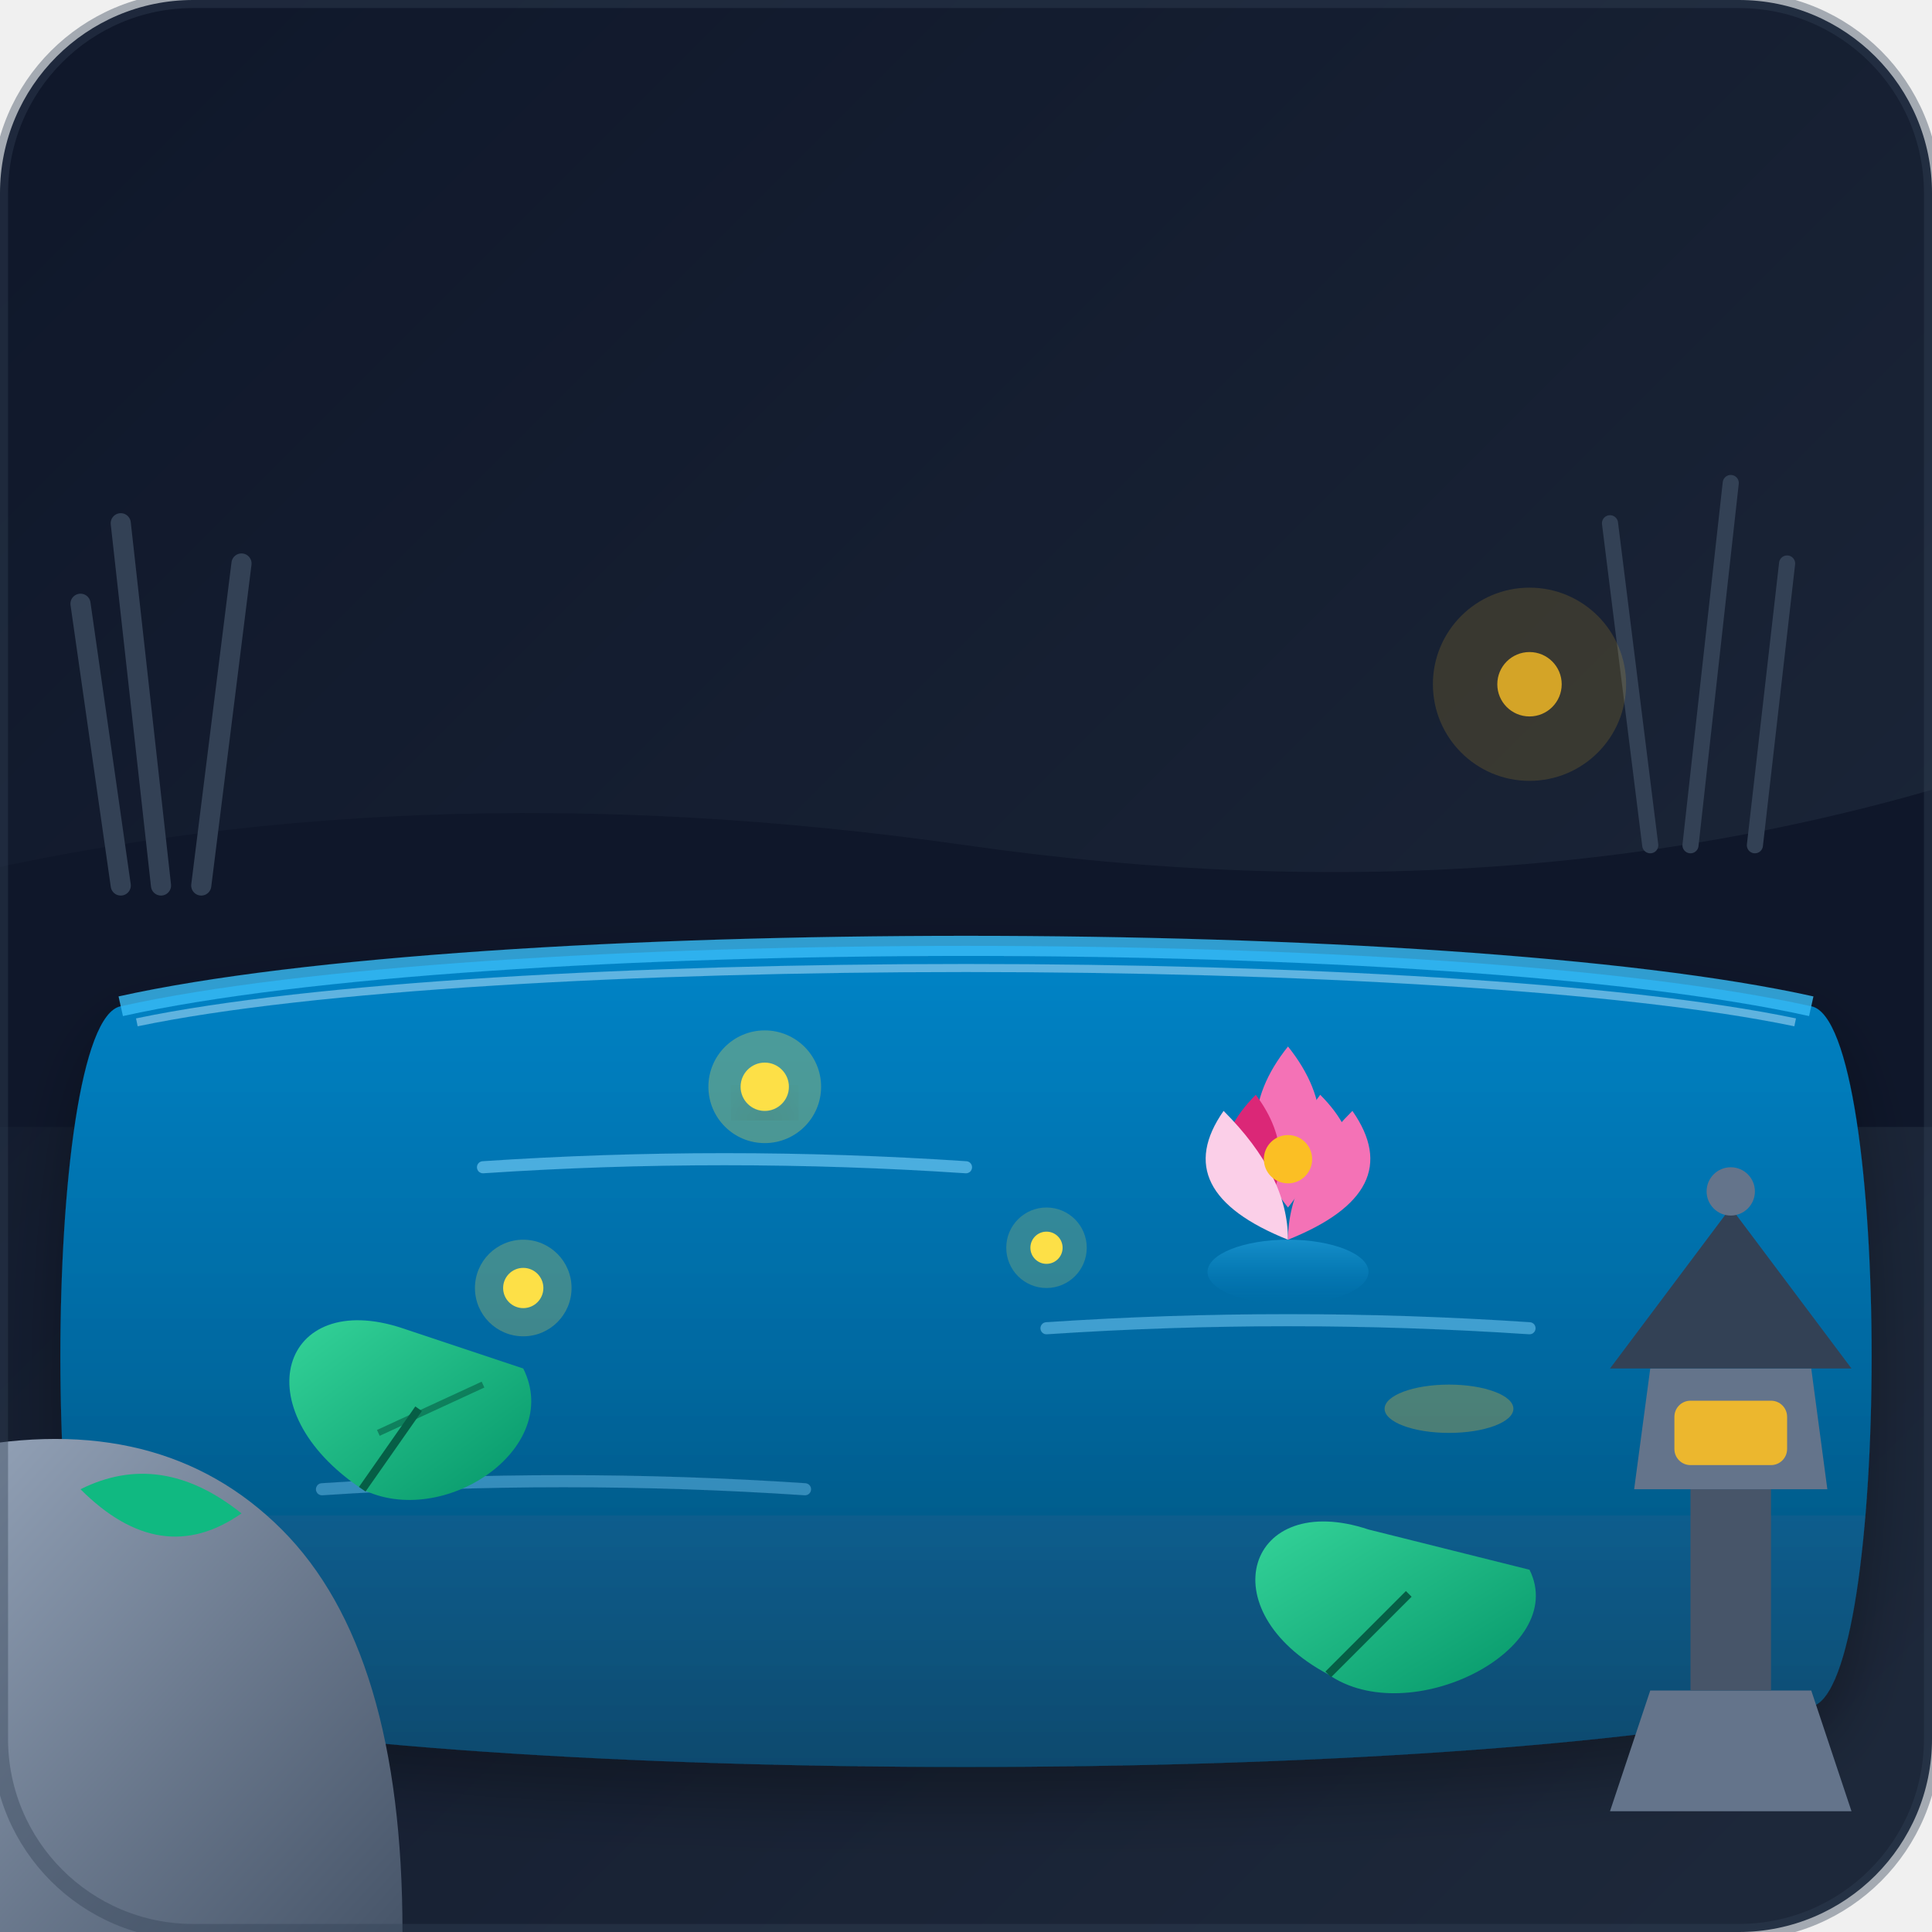
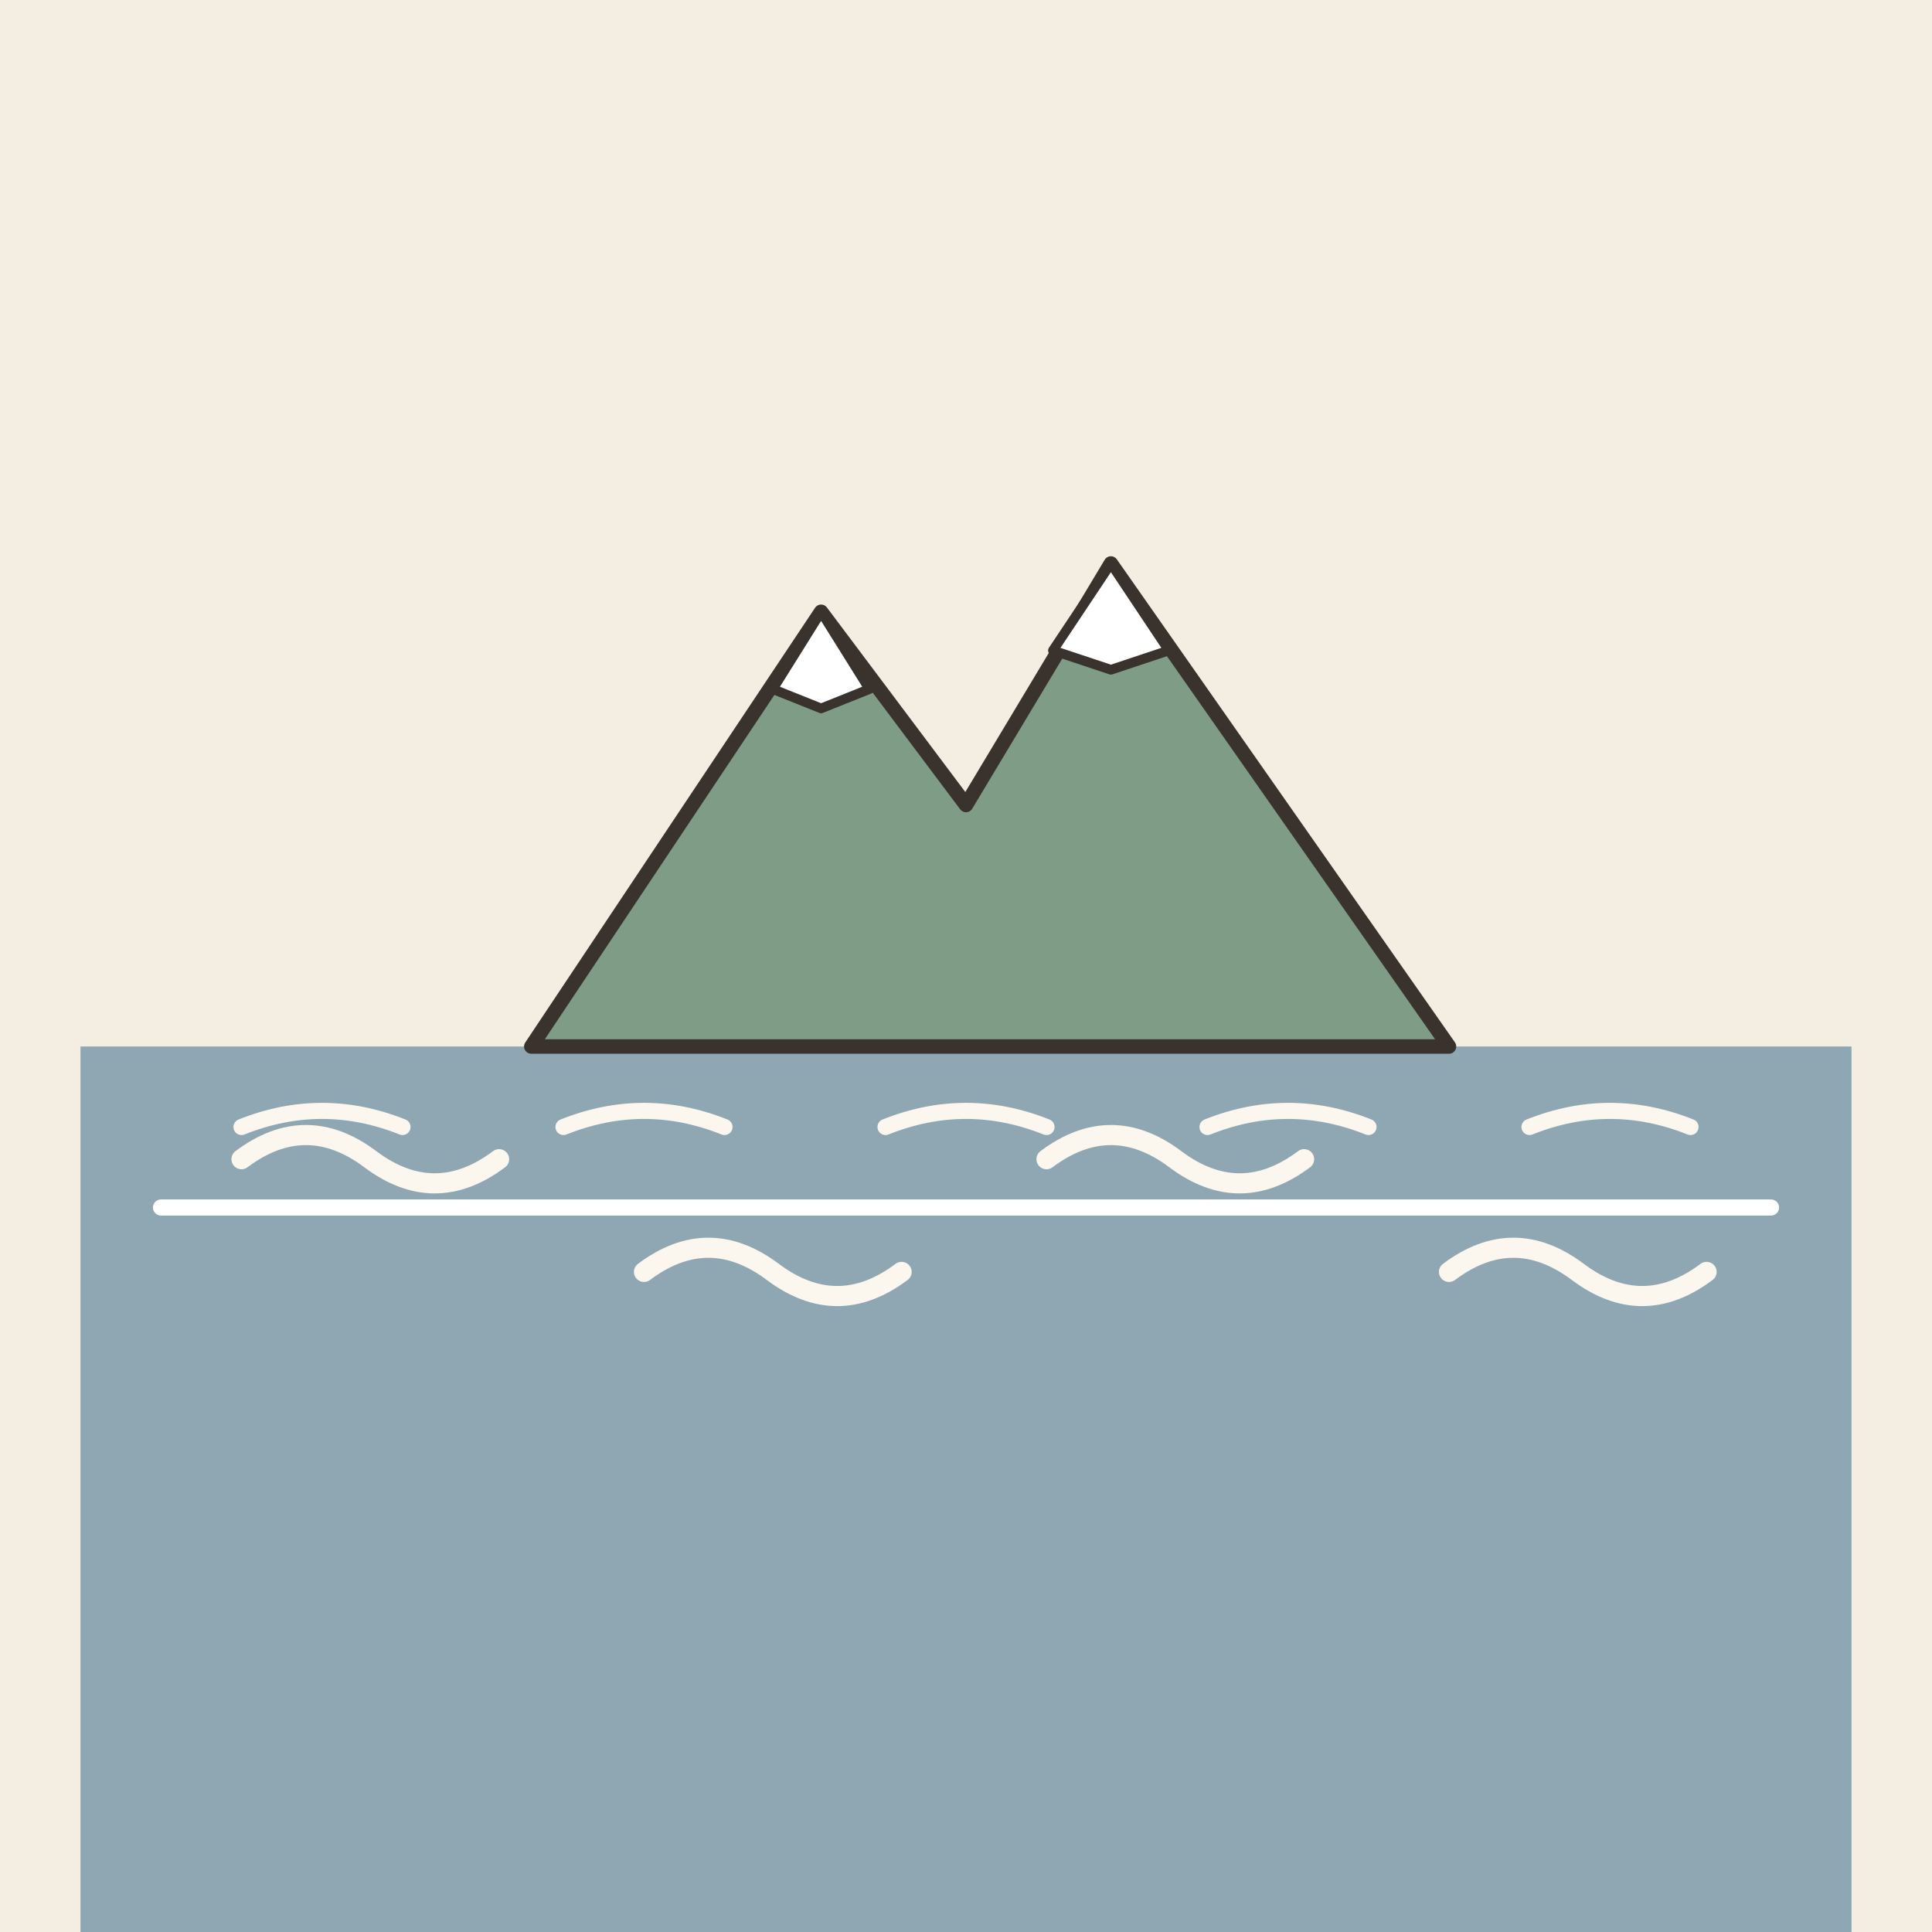
- <svg xmlns="http://www.w3.org/2000/svg" width="240" height="240" viewBox="0 0 240 240">
-   <defs>
-     <linearGradient id="bg-grad" x1="0%" y1="0%" x2="100%" y2="100%">
-       <stop offset="0%" stop-color="#0f172a" />
-       <stop offset="100%" stop-color="#1e293b" />
-     </linearGradient>
-     <linearGradient id="lake-grad" x1="0%" y1="0%" x2="0%" y2="100%">
-       <stop offset="0%" stop-color="#0284c7" />
-       <stop offset="50%" stop-color="#0369a1" />
-       <stop offset="100%" stop-color="#0c4a6e" />
-     </linearGradient>
-     <linearGradient id="lily-grad" x1="0%" y1="0%" x2="100%" y2="100%">
-       <stop offset="0%" stop-color="#34d399" />
-       <stop offset="100%" stop-color="#059669" />
-     </linearGradient>
-     <linearGradient id="stone-grad" x1="0%" y1="0%" x2="100%" y2="100%">
-       <stop offset="0%" stop-color="#94a3b8" />
-       <stop offset="100%" stop-color="#475569" />
-     </linearGradient>
-     <linearGradient id="reflection-grad" x1="0%" y1="0%" x2="0%" y2="100%">
-       <stop offset="0%" stop-color="#38bdf8" stop-opacity="0.4" />
-       <stop offset="100%" stop-color="#0284c7" stop-opacity="0" />
-     </linearGradient>
-     <filter id="shadow" x="-20%" y="-20%" width="140%" height="140%">
-       <feDropShadow dx="0" dy="4" stdDeviation="4" flood-color="#000000" flood-opacity="0.3" />
-     </filter>
-   </defs>
-   <rect width="240" height="240" rx="24" fill="url(#bg-grad)" />
-   <g id="scenery">
-     <path d="M-10 110 Q 50 95, 120 105 T 250 95 L 250 140 L -10 140 Z" fill="#0f172a" />
-     <path d="M20 110 L 15 65 M25 110 L 30 70 M15 110 L 10 75" stroke="#334155" stroke-width="2.5" stroke-linecap="round" />
-     <path d="M210 105 L 215 60 M205 105 L 200 65 M218 105 L 222 70" stroke="#334155" stroke-width="2" stroke-linecap="round" />
-     <circle cx="190" cy="85" r="12" fill="#fbbf24" opacity="0.15" />
-     <circle cx="190" cy="85" r="4" fill="#fbbf24" opacity="0.8" />
+ <svg xmlns="http://www.w3.org/2000/svg" viewBox="0 0 240 240" data-style="editorial">
+   <rect width="240" height="240" fill="#F4EDE2" />
+   <rect x="10" y="130" width="220" height="110" rx="0" fill="#8FA7B3" />
+   <path d="M30 144q8 -6 16 0t16 0" fill="none" stroke="#FBF6EE" stroke-width="2.5" stroke-linecap="round" stroke-linejoin="round" />
+   <path d="M80 158q8 -6 16 0t16 0" fill="none" stroke="#FBF6EE" stroke-width="2.5" stroke-linecap="round" stroke-linejoin="round" />
+   <path d="M130 144q8 -6 16 0t16 0" fill="none" stroke="#FBF6EE" stroke-width="2.5" stroke-linecap="round" stroke-linejoin="round" />
+   <path d="M180 158q8 -6 16 0t16 0" fill="none" stroke="#FBF6EE" stroke-width="2.5" stroke-linecap="round" stroke-linejoin="round" />
+   <path d="M20 150L220 150" fill="none" stroke="#FFFFFF" stroke-width="2" stroke-linecap="round" stroke-linejoin="round" />
+   <path d="M30 140q10 -4 20 0" fill="none" stroke="#FBF6EE" stroke-width="2" stroke-linecap="round" stroke-linejoin="round" />
+   <path d="M70 140q10 -4 20 0" fill="none" stroke="#FBF6EE" stroke-width="2" stroke-linecap="round" stroke-linejoin="round" />
+   <path d="M110 140q10 -4 20 0" fill="none" stroke="#FBF6EE" stroke-width="2" stroke-linecap="round" stroke-linejoin="round" />
+   <path d="M150 140q10 -4 20 0" fill="none" stroke="#FBF6EE" stroke-width="2" stroke-linecap="round" stroke-linejoin="round" />
+   <path d="M190 140q10 -4 20 0" fill="none" stroke="#FBF6EE" stroke-width="2" stroke-linecap="round" stroke-linejoin="round" />
+   <g transform="translate(120 130) scale(0.6 0.6)">
+     <path d="M-90 0L-30 -90L0 -50L30 -100L100 0Z" fill="#7E9C86" stroke="#3A332D" stroke-width="3" stroke-linecap="round" stroke-linejoin="round" />
+     <path d="M-30 -90L-20 -74L-30 -70L-40 -74Z" fill="#FFFFFF" stroke="#3A332D" stroke-width="2" stroke-linecap="round" stroke-linejoin="round" />
+     <path d="M30 -100L42 -82L30 -78L18 -82Z" fill="#FFFFFF" stroke="#3A332D" stroke-width="2" stroke-linecap="round" stroke-linejoin="round" />
  </g>
-   <g id="lake-surface" filter="url(#shadow)">
-     <path d="M 15 125 C 60 115, 180 115, 225 125 C 235 127, 235 210, 225 212 C 180 222, 60 222, 15 212 C 5 210, 5 127, 15 125 Z" fill="url(#lake-grad)" />
-     <path d="M 15 125 C 60 115, 180 115, 225 125" fill="none" stroke="#38bdf8" stroke-width="2.5" opacity="0.8" />
-     <path d="M 17 127 C 60 118, 180 118, 223 127" fill="none" stroke="#bae6fd" stroke-width="1" opacity="0.5" />
-     <path d="M 60 145 Q 90 143, 120 145" fill="none" stroke="#7dd3fc" stroke-width="1.5" stroke-linecap="round" opacity="0.6" />
-     <path d="M 130 165 Q 160 163, 190 165" fill="none" stroke="#7dd3fc" stroke-width="1.5" stroke-linecap="round" opacity="0.5" />
-     <path d="M 40 185 Q 70 183, 100 185" fill="none" stroke="#7dd3fc" stroke-width="1.5" stroke-linecap="round" opacity="0.4" />
-   </g>
-   <g id="surface-elements">
-     <path d="M 50 165 C 35 160, 30 175, 45 185 C 55 190, 70 180, 65 170 Z" fill="url(#lily-grad)" />
-     <path d="M 45 185 L 52 175" stroke="#065f46" stroke-width="1" />
-     <path d="M 47 178 L 60 172" stroke="#065f46" stroke-width="0.8" opacity="0.6" />
-     <g transform="translate(160, 140)">
-       <ellipse cx="0" cy="18" rx="10" ry="4" fill="url(#reflection-grad)" />
-       <path d="M 0 10 Q -8 0, 0 -10 Q 8 0, 0 10 Z" fill="#f472b6" />
-       <path d="M -4 12 Q -12 4, -4 -4 Q 2 4, -4 12 Z" fill="#db2777" />
-       <path d="M 4 12 Q 12 4, 4 -4 Q -2 4, 4 12 Z" fill="#f472b6" />
-       <path d="M 0 14 Q -15 8, -8 -2 Q 0 6, 0 14 Z" fill="#fbcfe8" />
-       <path d="M 0 14 Q 15 8, 8 -2 Q 0 6, 0 14 Z" fill="#f472b6" />
-       <circle cx="0" cy="4" r="3" fill="#fbbf24" />
-     </g>
-     <path d="M 170 190 C 155 185, 150 200, 165 208 C 175 215, 195 205, 190 195 Z" fill="url(#lily-grad)" />
-     <path d="M 165 208 L 175 198" stroke="#065f46" stroke-width="1" />
-   </g>
-   <g id="foreground-bank">
-     <path d="M -5 240 L -5 180 Q 20 175, 35 190 T 50 240 Z" fill="url(#stone-grad)" />
-     <path d="M 10 185 Q 20 180, 30 188 Q 20 195, 10 185 Z" fill="#10b981" />
-     <g transform="translate(195, 130)">
-       <path d="M 10 80 L 30 80 L 35 95 L 5 95 Z" fill="#64748b" />
-       <rect x="15" y="55" width="10" height="25" fill="#475569" />
-       <path d="M 10 40 L 30 40 L 32 55 L 8 55 Z" fill="#64748b" />
-       <rect x="13" y="44" width="14" height="8" rx="2" fill="#fbbf24" opacity="0.9" />
-       <path d="M 5 40 L 35 40 L 20 20 Z" fill="#334155" />
-       <circle cx="20" cy="18" r="3" fill="#64748b" />
-       <ellipse cx="-15" cy="45" rx="8" ry="3" fill="#fbbf24" opacity="0.3" />
-     </g>
-   </g>
-   <g id="atmosphere">
-     <circle cx="95" cy="135" r="3" fill="#fde047" filter="url(#shadow)" />
-     <circle cx="95" cy="135" r="7" fill="#fde047" opacity="0.3" />
-     <circle cx="130" cy="155" r="2" fill="#fde047" />
-     <circle cx="130" cy="155" r="5" fill="#fde047" opacity="0.2" />
-     <circle cx="65" cy="160" r="2.5" fill="#fde047" />
-     <circle cx="65" cy="160" r="6" fill="#fde047" opacity="0.25" />
-   </g>
-   <rect width="240" height="240" rx="24" fill="none" stroke="#334155" stroke-width="2" opacity="0.4" />
</svg>
